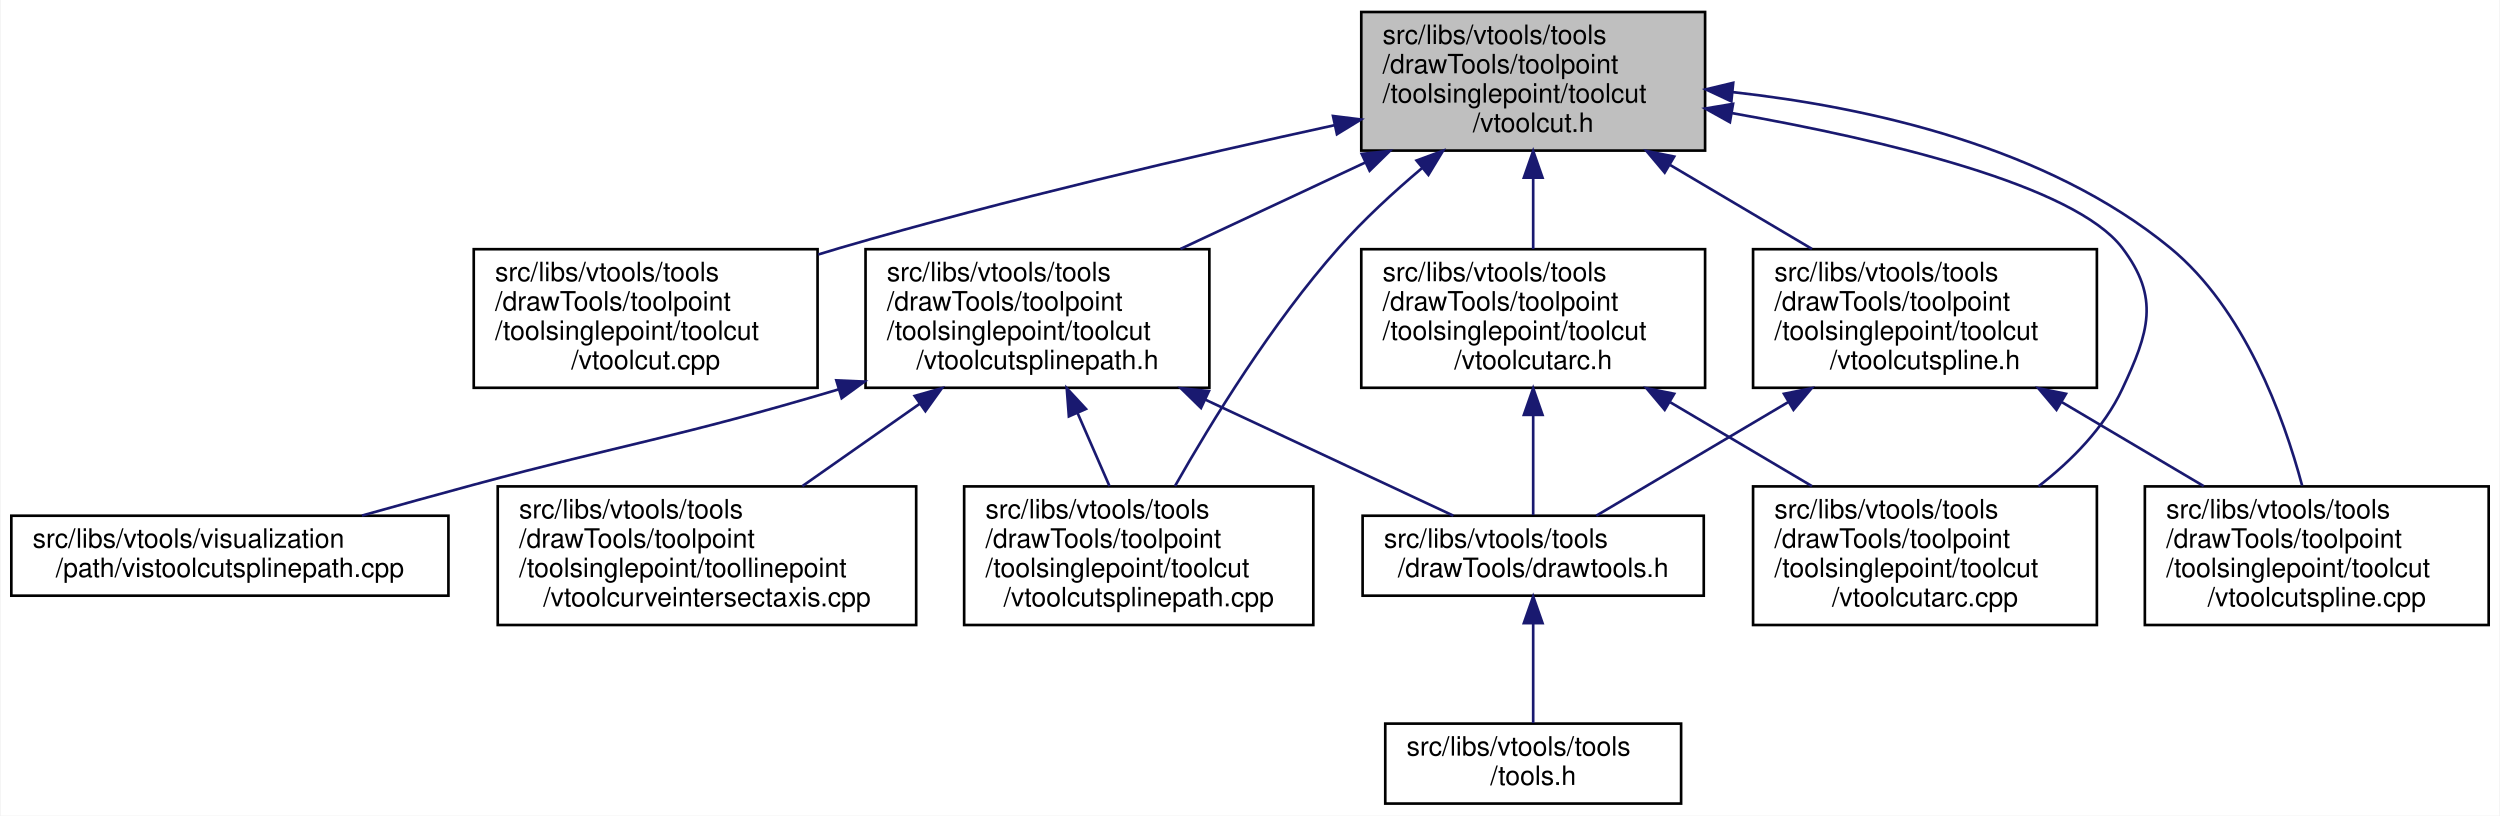
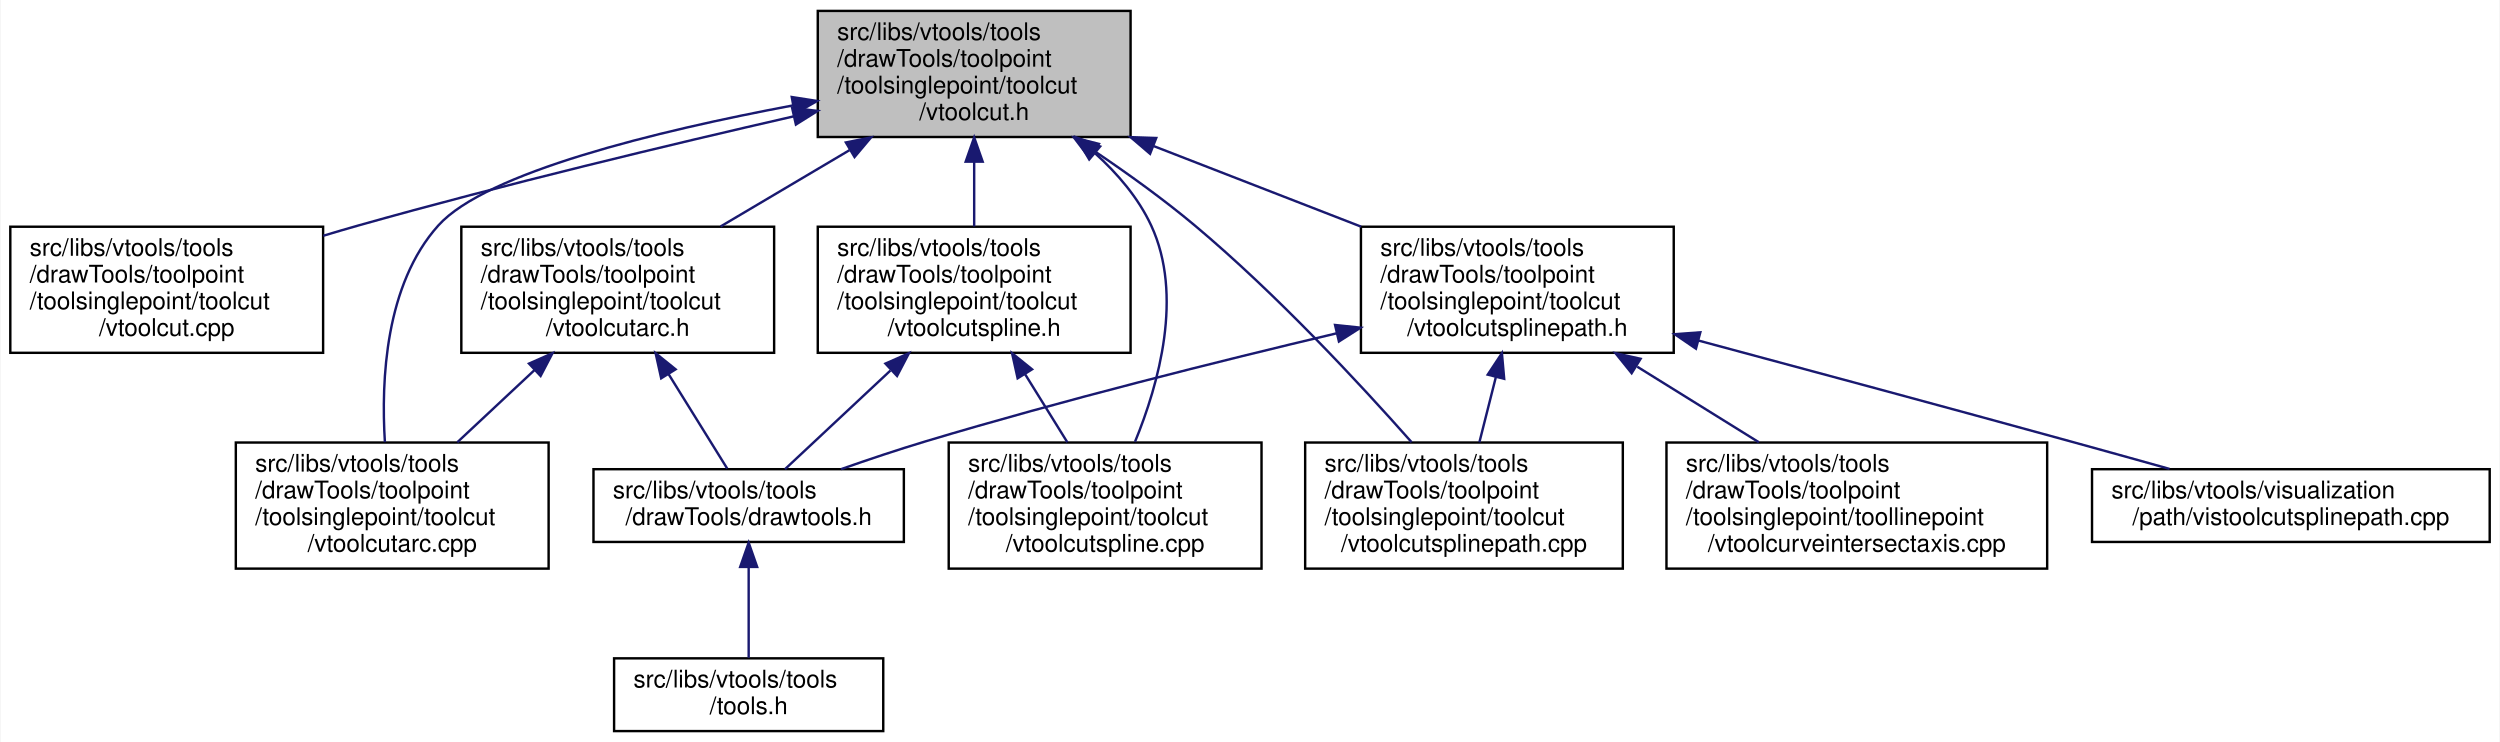
- <svg xmlns="http://www.w3.org/2000/svg" xmlns:xlink="http://www.w3.org/1999/xlink" width="938pt" height="306pt" viewBox="0.00 0.00 937.50 306.00">
+ <svg xmlns="http://www.w3.org/2000/svg" xmlns:xlink="http://www.w3.org/1999/xlink" width="1031pt" height="306pt" viewBox="0.00 0.00 1030.50 306.00">
  <g id="graph0" class="graph" transform="scale(1 1) rotate(0) translate(4 302)">
-     <polygon fill="white" stroke="transparent" points="-4,4 -4,-302 933.5,-302 933.5,4 -4,4" />
+     <polygon fill="white" stroke="transparent" points="-4,4 -4,-302 1026.5,-302 1026.5,4 -4,4" />
    <g id="node1" class="node">
      <g id="a_node1">
        <a xlink:title=" ">
-           <polygon fill="#bfbfbf" stroke="black" points="506.5,-245.5 506.5,-297.5 635.5,-297.5 635.5,-245.5 506.5,-245.5" />
-           <text text-anchor="start" x="514.5" y="-285.5" font-family="Helvetica,sans-Serif" font-size="10.00">src/libs/vtools/tools</text>
-           <text text-anchor="start" x="514.5" y="-274.5" font-family="Helvetica,sans-Serif" font-size="10.00">/drawTools/toolpoint</text>
-           <text text-anchor="start" x="514.5" y="-263.5" font-family="Helvetica,sans-Serif" font-size="10.00">/toolsinglepoint/toolcut</text>
-           <text text-anchor="middle" x="571" y="-252.5" font-family="Helvetica,sans-Serif" font-size="10.00">/vtoolcut.h</text>
+           <polygon fill="#bfbfbf" stroke="black" points="333,-245.5 333,-297.5 462,-297.5 462,-245.5 333,-245.5" />
+           <text text-anchor="start" x="341" y="-285.5" font-family="Helvetica,sans-Serif" font-size="10.00">src/libs/vtools/tools</text>
+           <text text-anchor="start" x="341" y="-274.5" font-family="Helvetica,sans-Serif" font-size="10.00">/drawTools/toolpoint</text>
+           <text text-anchor="start" x="341" y="-263.5" font-family="Helvetica,sans-Serif" font-size="10.00">/toolsinglepoint/toolcut</text>
+           <text text-anchor="middle" x="397.5" y="-252.5" font-family="Helvetica,sans-Serif" font-size="10.00">/vtoolcut.h</text>
        </a>
      </g>
    </g>
    <g id="node2" class="node">
      <g id="a_node2">
        <a xlink:href="../../d2/dc5/vtoolcut_8cpp.html" target="_top" xlink:title=" ">
-           <polygon fill="white" stroke="black" points="173.5,-156.5 173.5,-208.5 302.5,-208.5 302.5,-156.5 173.5,-156.5" />
-           <text text-anchor="start" x="181.5" y="-196.5" font-family="Helvetica,sans-Serif" font-size="10.00">src/libs/vtools/tools</text>
-           <text text-anchor="start" x="181.5" y="-185.5" font-family="Helvetica,sans-Serif" font-size="10.00">/drawTools/toolpoint</text>
-           <text text-anchor="start" x="181.5" y="-174.5" font-family="Helvetica,sans-Serif" font-size="10.00">/toolsinglepoint/toolcut</text>
-           <text text-anchor="middle" x="238" y="-163.5" font-family="Helvetica,sans-Serif" font-size="10.00">/vtoolcut.cpp</text>
+           <polygon fill="white" stroke="black" points="0,-156.5 0,-208.5 129,-208.5 129,-156.5 0,-156.5" />
+           <text text-anchor="start" x="8" y="-196.5" font-family="Helvetica,sans-Serif" font-size="10.00">src/libs/vtools/tools</text>
+           <text text-anchor="start" x="8" y="-185.5" font-family="Helvetica,sans-Serif" font-size="10.00">/drawTools/toolpoint</text>
+           <text text-anchor="start" x="8" y="-174.5" font-family="Helvetica,sans-Serif" font-size="10.00">/toolsinglepoint/toolcut</text>
+           <text text-anchor="middle" x="64.5" y="-163.5" font-family="Helvetica,sans-Serif" font-size="10.00">/vtoolcut.cpp</text>
        </a>
      </g>
    </g>
    <g id="edge1" class="edge">
-       <path fill="none" stroke="midnightblue" d="M496.54,-255.04C444.26,-243.66 372.91,-227.08 311,-209 308.29,-208.21 305.54,-207.38 302.77,-206.52" />
-       <polygon fill="midnightblue" stroke="midnightblue" points="495.89,-258.48 506.4,-257.17 497.37,-251.64 495.89,-258.48" />
+       <path fill="none" stroke="midnightblue" d="M323.04,-254.01C272.21,-242.38 203.48,-225.91 143.5,-209 138.78,-207.67 133.93,-206.24 129.05,-204.77" />
+       <polygon fill="midnightblue" stroke="midnightblue" points="322.43,-257.46 332.95,-256.27 323.98,-250.64 322.43,-257.46" />
    </g>
    <g id="node3" class="node">
      <g id="a_node3">
-         <a xlink:href="../../d7/dea/vtoolcutspline_8h.html" target="_top" xlink:title=" ">
-           <polygon fill="white" stroke="black" points="653.5,-156.5 653.5,-208.5 782.5,-208.5 782.5,-156.5 653.5,-156.5" />
-           <text text-anchor="start" x="661.5" y="-196.5" font-family="Helvetica,sans-Serif" font-size="10.00">src/libs/vtools/tools</text>
-           <text text-anchor="start" x="661.5" y="-185.5" font-family="Helvetica,sans-Serif" font-size="10.00">/drawTools/toolpoint</text>
-           <text text-anchor="start" x="661.5" y="-174.5" font-family="Helvetica,sans-Serif" font-size="10.00">/toolsinglepoint/toolcut</text>
-           <text text-anchor="middle" x="718" y="-163.5" font-family="Helvetica,sans-Serif" font-size="10.00">/vtoolcutspline.h</text>
+         <a xlink:href="../../d5/dbe/vtoolcutarc_8h.html" target="_top" xlink:title=" ">
+           <polygon fill="white" stroke="black" points="186,-156.5 186,-208.5 315,-208.5 315,-156.5 186,-156.5" />
+           <text text-anchor="start" x="194" y="-196.5" font-family="Helvetica,sans-Serif" font-size="10.00">src/libs/vtools/tools</text>
+           <text text-anchor="start" x="194" y="-185.5" font-family="Helvetica,sans-Serif" font-size="10.00">/drawTools/toolpoint</text>
+           <text text-anchor="start" x="194" y="-174.5" font-family="Helvetica,sans-Serif" font-size="10.00">/toolsinglepoint/toolcut</text>
+           <text text-anchor="middle" x="250.5" y="-163.5" font-family="Helvetica,sans-Serif" font-size="10.00">/vtoolcutarc.h</text>
        </a>
      </g>
    </g>
    <g id="edge2" class="edge">
-       <path fill="none" stroke="midnightblue" d="M622.42,-240.07C639.79,-229.79 658.98,-218.43 675.58,-208.61" />
-       <polygon fill="midnightblue" stroke="midnightblue" points="620.34,-237.23 613.52,-245.34 623.91,-243.25 620.34,-237.23" />
+       <path fill="none" stroke="midnightblue" d="M346.08,-240.07C328.71,-229.79 309.52,-218.43 292.92,-208.61" />
+       <polygon fill="midnightblue" stroke="midnightblue" points="344.59,-243.25 354.98,-245.34 348.16,-237.23 344.59,-243.25" />
    </g>
-     <g id="node6" class="node">
-       <g id="a_node6">
-         <a xlink:href="../../da/dae/vtoolcutspline_8cpp.html" target="_top" xlink:title=" ">
-           <polygon fill="white" stroke="black" points="800.5,-67.5 800.5,-119.5 929.5,-119.5 929.5,-67.5 800.5,-67.5" />
-           <text text-anchor="start" x="808.5" y="-107.5" font-family="Helvetica,sans-Serif" font-size="10.00">src/libs/vtools/tools</text>
-           <text text-anchor="start" x="808.5" y="-96.5" font-family="Helvetica,sans-Serif" font-size="10.00">/drawTools/toolpoint</text>
-           <text text-anchor="start" x="808.5" y="-85.5" font-family="Helvetica,sans-Serif" font-size="10.00">/toolsinglepoint/toolcut</text>
-           <text text-anchor="middle" x="865" y="-74.5" font-family="Helvetica,sans-Serif" font-size="10.00">/vtoolcutspline.cpp</text>
+     <g id="node4" class="node">
+       <g id="a_node4">
+         <a xlink:href="../../dc/db5/vtoolcutarc_8cpp.html" target="_top" xlink:title=" ">
+           <polygon fill="white" stroke="black" points="93,-67.5 93,-119.5 222,-119.5 222,-67.5 93,-67.5" />
+           <text text-anchor="start" x="101" y="-107.5" font-family="Helvetica,sans-Serif" font-size="10.00">src/libs/vtools/tools</text>
+           <text text-anchor="start" x="101" y="-96.5" font-family="Helvetica,sans-Serif" font-size="10.00">/drawTools/toolpoint</text>
+           <text text-anchor="start" x="101" y="-85.5" font-family="Helvetica,sans-Serif" font-size="10.00">/toolsinglepoint/toolcut</text>
+           <text text-anchor="middle" x="157.5" y="-74.5" font-family="Helvetica,sans-Serif" font-size="10.00">/vtoolcutarc.cpp</text>
+         </a>
+       </g>
+     </g>
+     <g id="edge6" class="edge">
+       <path fill="none" stroke="midnightblue" d="M322.79,-258.53C266.63,-247.97 196.15,-230.87 176.5,-209 154.68,-184.72 152.87,-145.32 154.48,-119.65" />
+       <polygon fill="midnightblue" stroke="midnightblue" points="322.27,-261.99 332.73,-260.36 323.53,-255.1 322.27,-261.99" />
+     </g>
+     <g id="node7" class="node">
+       <g id="a_node7">
+         <a xlink:href="../../d7/dea/vtoolcutspline_8h.html" target="_top" xlink:title=" ">
+           <polygon fill="white" stroke="black" points="333,-156.5 333,-208.5 462,-208.5 462,-156.5 333,-156.5" />
+           <text text-anchor="start" x="341" y="-196.5" font-family="Helvetica,sans-Serif" font-size="10.00">src/libs/vtools/tools</text>
+           <text text-anchor="start" x="341" y="-185.5" font-family="Helvetica,sans-Serif" font-size="10.00">/drawTools/toolpoint</text>
+           <text text-anchor="start" x="341" y="-174.5" font-family="Helvetica,sans-Serif" font-size="10.00">/toolsinglepoint/toolcut</text>
+           <text text-anchor="middle" x="397.5" y="-163.5" font-family="Helvetica,sans-Serif" font-size="10.00">/vtoolcutspline.h</text>
        </a>
      </g>
    </g>
    <g id="edge7" class="edge">
-       <path fill="none" stroke="midnightblue" d="M645.79,-267.44C697.03,-261.77 763.82,-246.91 810,-209 837.78,-186.19 852.48,-146.01 859.5,-119.82" />
-       <polygon fill="midnightblue" stroke="midnightblue" points="645.36,-263.97 635.76,-268.46 646.06,-270.93 645.36,-263.97" />
+       <path fill="none" stroke="midnightblue" d="M397.5,-235.19C397.5,-226.28 397.5,-216.9 397.5,-208.61" />
+       <polygon fill="midnightblue" stroke="midnightblue" points="394,-235.34 397.5,-245.34 401,-235.34 394,-235.34" />
    </g>
-     <g id="node7" class="node">
-       <g id="a_node7">
-         <a xlink:href="../../dc/db5/vtoolcutarc_8cpp.html" target="_top" xlink:title=" ">
-           <polygon fill="white" stroke="black" points="653.5,-67.5 653.5,-119.5 782.5,-119.5 782.5,-67.5 653.5,-67.5" />
-           <text text-anchor="start" x="661.5" y="-107.5" font-family="Helvetica,sans-Serif" font-size="10.00">src/libs/vtools/tools</text>
-           <text text-anchor="start" x="661.5" y="-96.5" font-family="Helvetica,sans-Serif" font-size="10.00">/drawTools/toolpoint</text>
-           <text text-anchor="start" x="661.5" y="-85.5" font-family="Helvetica,sans-Serif" font-size="10.00">/toolsinglepoint/toolcut</text>
-           <text text-anchor="middle" x="718" y="-74.5" font-family="Helvetica,sans-Serif" font-size="10.00">/vtoolcutarc.cpp</text>
+     <g id="node8" class="node">
+       <g id="a_node8">
+         <a xlink:href="../../da/dae/vtoolcutspline_8cpp.html" target="_top" xlink:title=" ">
+           <polygon fill="white" stroke="black" points="387,-67.5 387,-119.5 516,-119.5 516,-67.5 387,-67.5" />
+           <text text-anchor="start" x="395" y="-107.5" font-family="Helvetica,sans-Serif" font-size="10.00">src/libs/vtools/tools</text>
+           <text text-anchor="start" x="395" y="-96.5" font-family="Helvetica,sans-Serif" font-size="10.00">/drawTools/toolpoint</text>
+           <text text-anchor="start" x="395" y="-85.5" font-family="Helvetica,sans-Serif" font-size="10.00">/toolsinglepoint/toolcut</text>
+           <text text-anchor="middle" x="451.5" y="-74.5" font-family="Helvetica,sans-Serif" font-size="10.00">/vtoolcutspline.cpp</text>
        </a>
      </g>
    </g>
-     <g id="edge6" class="edge">
-       <path fill="none" stroke="midnightblue" d="M645.63,-259.55C702.54,-249.49 774.1,-232.56 792,-209 806.25,-190.24 802.01,-177.33 792,-156 785.19,-141.48 773.08,-129.2 760.6,-119.53" />
-       <polygon fill="midnightblue" stroke="midnightblue" points="644.81,-256.14 635.55,-261.28 646,-263.03 644.81,-256.14" />
-     </g>
-     <g id="node8" class="node">
-       <g id="a_node8">
-         <a xlink:href="../../d5/dbe/vtoolcutarc_8h.html" target="_top" xlink:title=" ">
-           <polygon fill="white" stroke="black" points="506.5,-156.5 506.5,-208.5 635.5,-208.5 635.5,-156.5 506.5,-156.5" />
-           <text text-anchor="start" x="514.5" y="-196.5" font-family="Helvetica,sans-Serif" font-size="10.00">src/libs/vtools/tools</text>
-           <text text-anchor="start" x="514.5" y="-185.5" font-family="Helvetica,sans-Serif" font-size="10.00">/drawTools/toolpoint</text>
-           <text text-anchor="start" x="514.5" y="-174.5" font-family="Helvetica,sans-Serif" font-size="10.00">/toolsinglepoint/toolcut</text>
-           <text text-anchor="middle" x="571" y="-163.5" font-family="Helvetica,sans-Serif" font-size="10.00">/vtoolcutarc.h</text>
-         </a>
-       </g>
-     </g>
-     <g id="edge8" class="edge">
-       <path fill="none" stroke="midnightblue" d="M571,-235.19C571,-226.28 571,-216.9 571,-208.61" />
-       <polygon fill="midnightblue" stroke="midnightblue" points="567.5,-235.34 571,-245.34 574.5,-235.34 567.5,-235.34" />
+     <g id="edge15" class="edge">
+       <path fill="none" stroke="midnightblue" d="M447.23,-238.9C456.65,-230.41 465.21,-220.38 470.5,-209 483.84,-180.31 473.67,-143.75 463.81,-119.76" />
+       <polygon fill="midnightblue" stroke="midnightblue" points="444.94,-236.25 439.54,-245.36 449.45,-241.61 444.94,-236.25" />
    </g>
    <g id="node9" class="node">
      <g id="a_node9">
        <a xlink:href="../../d6/d9d/vtoolcutsplinepath_8h.html" target="_top" xlink:title=" ">
-           <polygon fill="white" stroke="black" points="320.5,-156.5 320.5,-208.5 449.5,-208.5 449.5,-156.5 320.5,-156.5" />
-           <text text-anchor="start" x="328.5" y="-196.5" font-family="Helvetica,sans-Serif" font-size="10.00">src/libs/vtools/tools</text>
-           <text text-anchor="start" x="328.5" y="-185.5" font-family="Helvetica,sans-Serif" font-size="10.00">/drawTools/toolpoint</text>
-           <text text-anchor="start" x="328.5" y="-174.5" font-family="Helvetica,sans-Serif" font-size="10.00">/toolsinglepoint/toolcut</text>
-           <text text-anchor="middle" x="385" y="-163.5" font-family="Helvetica,sans-Serif" font-size="10.00">/vtoolcutsplinepath.h</text>
+           <polygon fill="white" stroke="black" points="557,-156.5 557,-208.5 686,-208.5 686,-156.5 557,-156.5" />
+           <text text-anchor="start" x="565" y="-196.5" font-family="Helvetica,sans-Serif" font-size="10.00">src/libs/vtools/tools</text>
+           <text text-anchor="start" x="565" y="-185.5" font-family="Helvetica,sans-Serif" font-size="10.00">/drawTools/toolpoint</text>
+           <text text-anchor="start" x="565" y="-174.5" font-family="Helvetica,sans-Serif" font-size="10.00">/toolsinglepoint/toolcut</text>
+           <text text-anchor="middle" x="621.5" y="-163.5" font-family="Helvetica,sans-Serif" font-size="10.00">/vtoolcutsplinepath.h</text>
        </a>
      </g>
    </g>
-     <g id="edge11" class="edge">
-       <path fill="none" stroke="midnightblue" d="M508.05,-241.06C485.52,-230.52 460.35,-218.75 438.68,-208.61" />
-       <polygon fill="midnightblue" stroke="midnightblue" points="506.66,-244.27 517.2,-245.34 509.63,-237.93 506.66,-244.27" />
+     <g id="edge10" class="edge">
+       <path fill="none" stroke="midnightblue" d="M471.61,-241.72C499.25,-230.98 530.38,-218.89 557.08,-208.52" />
+       <polygon fill="midnightblue" stroke="midnightblue" points="470.04,-238.57 461.99,-245.45 472.58,-245.09 470.04,-238.57" />
    </g>
    <g id="node10" class="node">
      <g id="a_node10">
        <a xlink:href="../../d1/ddf/vtoolcutsplinepath_8cpp.html" target="_top" xlink:title=" ">
-           <polygon fill="white" stroke="black" points="357.5,-67.5 357.5,-119.5 488.5,-119.5 488.5,-67.5 357.5,-67.5" />
-           <text text-anchor="start" x="365.5" y="-107.5" font-family="Helvetica,sans-Serif" font-size="10.00">src/libs/vtools/tools</text>
-           <text text-anchor="start" x="365.5" y="-96.5" font-family="Helvetica,sans-Serif" font-size="10.00">/drawTools/toolpoint</text>
-           <text text-anchor="start" x="365.5" y="-85.5" font-family="Helvetica,sans-Serif" font-size="10.00">/toolsinglepoint/toolcut</text>
-           <text text-anchor="middle" x="423" y="-74.5" font-family="Helvetica,sans-Serif" font-size="10.00">/vtoolcutsplinepath.cpp</text>
+           <polygon fill="white" stroke="black" points="534,-67.5 534,-119.5 665,-119.5 665,-67.5 534,-67.5" />
+           <text text-anchor="start" x="542" y="-107.5" font-family="Helvetica,sans-Serif" font-size="10.00">src/libs/vtools/tools</text>
+           <text text-anchor="start" x="542" y="-96.5" font-family="Helvetica,sans-Serif" font-size="10.00">/drawTools/toolpoint</text>
+           <text text-anchor="start" x="542" y="-85.5" font-family="Helvetica,sans-Serif" font-size="10.00">/toolsinglepoint/toolcut</text>
+           <text text-anchor="middle" x="599.5" y="-74.5" font-family="Helvetica,sans-Serif" font-size="10.00">/vtoolcutsplinepath.cpp</text>
        </a>
      </g>
    </g>
    <g id="edge16" class="edge">
-       <path fill="none" stroke="midnightblue" d="M529.42,-239.04C518.61,-229.93 507.38,-219.58 498,-209 473.09,-180.9 450.36,-143.87 436.61,-119.64" />
-       <polygon fill="midnightblue" stroke="midnightblue" points="527.24,-241.78 537.18,-245.44 531.69,-236.38 527.24,-241.78" />
-     </g>
-     <g id="node4" class="node">
-       <g id="a_node4">
-         <a xlink:href="../../d4/d56/drawtools_8h.html" target="_top" xlink:title=" ">
-           <polygon fill="white" stroke="black" points="507,-78.5 507,-108.5 635,-108.5 635,-78.5 507,-78.5" />
-           <text text-anchor="start" x="515" y="-96.5" font-family="Helvetica,sans-Serif" font-size="10.00">src/libs/vtools/tools</text>
-           <text text-anchor="middle" x="571" y="-85.5" font-family="Helvetica,sans-Serif" font-size="10.00">/drawTools/drawtools.h</text>
-         </a>
-       </g>
+       <path fill="none" stroke="midnightblue" d="M447.12,-239.66C460.94,-230.36 475.67,-219.75 488.5,-209 522.02,-180.9 556.45,-143.87 577.89,-119.64" />
+       <polygon fill="midnightblue" stroke="midnightblue" points="445.06,-236.83 438.66,-245.27 448.93,-242.66 445.06,-236.83" />
    </g>
    <g id="edge3" class="edge">
-       <path fill="none" stroke="midnightblue" d="M666.65,-151.11C642.16,-136.62 614.06,-119.98 594.68,-108.52" />
-       <polygon fill="midnightblue" stroke="midnightblue" points="665.09,-154.25 675.48,-156.34 668.66,-148.23 665.09,-154.25" />
-     </g>
-     <g id="edge5" class="edge">
-       <path fill="none" stroke="midnightblue" d="M769.42,-151.07C786.79,-140.79 805.98,-129.43 822.58,-119.61" />
-       <polygon fill="midnightblue" stroke="midnightblue" points="767.34,-148.23 760.52,-156.34 770.91,-154.25 767.34,-148.23" />
+       <path fill="none" stroke="midnightblue" d="M216.15,-149.36C205.65,-139.54 194.26,-128.89 184.34,-119.61" />
+       <polygon fill="midnightblue" stroke="midnightblue" points="213.91,-152.06 223.6,-156.34 218.69,-146.95 213.91,-152.06" />
    </g>
    <g id="node5" class="node">
      <g id="a_node5">
-         <a xlink:href="../../d5/da5/tools_8h.html" target="_top" xlink:title=" ">
-           <polygon fill="white" stroke="black" points="515.5,-0.5 515.5,-30.5 626.5,-30.5 626.5,-0.5 515.5,-0.5" />
-           <text text-anchor="start" x="523.5" y="-18.5" font-family="Helvetica,sans-Serif" font-size="10.00">src/libs/vtools/tools</text>
-           <text text-anchor="middle" x="571" y="-7.5" font-family="Helvetica,sans-Serif" font-size="10.00">/tools.h</text>
+         <a xlink:href="../../d4/d56/drawtools_8h.html" target="_top" xlink:title=" ">
+           <polygon fill="white" stroke="black" points="240.5,-78.5 240.5,-108.5 368.5,-108.5 368.5,-78.5 240.5,-78.5" />
+           <text text-anchor="start" x="248.5" y="-96.5" font-family="Helvetica,sans-Serif" font-size="10.00">src/libs/vtools/tools</text>
+           <text text-anchor="middle" x="304.5" y="-85.5" font-family="Helvetica,sans-Serif" font-size="10.00">/drawTools/drawtools.h</text>
        </a>
      </g>
    </g>
    <g id="edge4" class="edge">
-       <path fill="none" stroke="midnightblue" d="M571,-68.09C571,-55.76 571,-41.22 571,-30.73" />
-       <polygon fill="midnightblue" stroke="midnightblue" points="567.5,-68.2 571,-78.2 574.5,-68.21 567.5,-68.2" />
+       <path fill="none" stroke="midnightblue" d="M271.48,-147.7C279.88,-134.17 289.09,-119.33 295.65,-108.77" />
+       <polygon fill="midnightblue" stroke="midnightblue" points="268.42,-145.99 266.12,-156.34 274.37,-149.69 268.42,-145.99" />
+     </g>
+     <g id="node6" class="node">
+       <g id="a_node6">
+         <a xlink:href="../../d5/da5/tools_8h.html" target="_top" xlink:title=" ">
+           <polygon fill="white" stroke="black" points="249,-0.5 249,-30.5 360,-30.5 360,-0.5 249,-0.5" />
+           <text text-anchor="start" x="257" y="-18.5" font-family="Helvetica,sans-Serif" font-size="10.00">src/libs/vtools/tools</text>
+           <text text-anchor="middle" x="304.5" y="-7.5" font-family="Helvetica,sans-Serif" font-size="10.00">/tools.h</text>
+         </a>
+       </g>
+     </g>
+     <g id="edge5" class="edge">
+       <path fill="none" stroke="midnightblue" d="M304.5,-68.09C304.5,-55.76 304.5,-41.22 304.5,-30.73" />
+       <polygon fill="midnightblue" stroke="midnightblue" points="301,-68.2 304.5,-78.2 308,-68.21 301,-68.2" />
    </g>
    <g id="edge9" class="edge">
-       <path fill="none" stroke="midnightblue" d="M571,-146.15C571,-133.05 571,-118.93 571,-108.77" />
-       <polygon fill="midnightblue" stroke="midnightblue" points="567.5,-146.34 571,-156.34 574.5,-146.34 567.5,-146.34" />
+       <path fill="none" stroke="midnightblue" d="M362.96,-149.19C347.97,-135.17 331.2,-119.48 319.48,-108.52" />
+       <polygon fill="midnightblue" stroke="midnightblue" points="360.91,-152.06 370.6,-156.34 365.69,-146.95 360.91,-152.06" />
    </g>
-     <g id="edge10" class="edge">
-       <path fill="none" stroke="midnightblue" d="M622.42,-151.07C639.79,-140.79 658.98,-129.43 675.58,-119.61" />
-       <polygon fill="midnightblue" stroke="midnightblue" points="620.34,-148.23 613.52,-156.34 623.91,-154.25 620.34,-148.23" />
+     <g id="edge8" class="edge">
+       <path fill="none" stroke="midnightblue" d="M418.52,-147.64C424.31,-138.31 430.49,-128.35 435.92,-119.61" />
+       <polygon fill="midnightblue" stroke="midnightblue" points="415.42,-145.99 413.12,-156.34 421.37,-149.69 415.42,-145.99" />
    </g>
    <g id="edge12" class="edge">
-       <path fill="none" stroke="midnightblue" d="M447.95,-152.06C479.39,-137.35 515.98,-120.23 541.04,-108.52" />
-       <polygon fill="midnightblue" stroke="midnightblue" points="446.37,-148.93 438.8,-156.34 449.34,-155.27 446.37,-148.93" />
+       <path fill="none" stroke="midnightblue" d="M547.05,-164.56C498.48,-153.06 433.87,-136.91 377.5,-120 366.06,-116.57 353.75,-112.44 342.56,-108.51" />
+       <polygon fill="midnightblue" stroke="midnightblue" points="546.32,-167.98 556.85,-166.87 547.92,-161.17 546.32,-167.98" />
    </g>
-     <g id="edge13" class="edge">
-       <path fill="none" stroke="midnightblue" d="M400.04,-147.06C404.05,-137.9 408.29,-128.17 412.03,-119.61" />
-       <polygon fill="midnightblue" stroke="midnightblue" points="396.79,-145.77 395.99,-156.34 403.2,-148.57 396.79,-145.77" />
+     <g id="edge11" class="edge">
+       <path fill="none" stroke="midnightblue" d="M612.64,-146.48C610.37,-137.49 607.97,-127.99 605.85,-119.61" />
+       <polygon fill="midnightblue" stroke="midnightblue" points="609.29,-147.5 615.14,-156.34 616.08,-145.78 609.29,-147.5" />
    </g>
    <g id="node11" class="node">
      <g id="a_node11">
        <a xlink:href="../../da/d99/vtoolcurveintersectaxis_8cpp.html" target="_top" xlink:title=" ">
-           <polygon fill="white" stroke="black" points="182.5,-67.5 182.5,-119.5 339.5,-119.5 339.5,-67.5 182.5,-67.5" />
-           <text text-anchor="start" x="190.5" y="-107.5" font-family="Helvetica,sans-Serif" font-size="10.00">src/libs/vtools/tools</text>
-           <text text-anchor="start" x="190.5" y="-96.5" font-family="Helvetica,sans-Serif" font-size="10.00">/drawTools/toolpoint</text>
-           <text text-anchor="start" x="190.5" y="-85.5" font-family="Helvetica,sans-Serif" font-size="10.00">/toolsinglepoint/toollinepoint</text>
-           <text text-anchor="middle" x="261" y="-74.5" font-family="Helvetica,sans-Serif" font-size="10.00">/vtoolcurveintersectaxis.cpp</text>
+           <polygon fill="white" stroke="black" points="683,-67.5 683,-119.5 840,-119.5 840,-67.5 683,-67.5" />
+           <text text-anchor="start" x="691" y="-107.5" font-family="Helvetica,sans-Serif" font-size="10.00">src/libs/vtools/tools</text>
+           <text text-anchor="start" x="691" y="-96.5" font-family="Helvetica,sans-Serif" font-size="10.00">/drawTools/toolpoint</text>
+           <text text-anchor="start" x="691" y="-85.5" font-family="Helvetica,sans-Serif" font-size="10.00">/toolsinglepoint/toollinepoint</text>
+           <text text-anchor="middle" x="761.5" y="-74.5" font-family="Helvetica,sans-Serif" font-size="10.00">/vtoolcurveintersectaxis.cpp</text>
+         </a>
+       </g>
+     </g>
+     <g id="edge13" class="edge">
+       <path fill="none" stroke="midnightblue" d="M670.92,-150.79C687.35,-140.58 705.43,-129.34 721.1,-119.61" />
+       <polygon fill="midnightblue" stroke="midnightblue" points="668.64,-148.09 661.99,-156.34 672.33,-154.03 668.64,-148.09" />
+     </g>
+     <g id="node12" class="node">
+       <g id="a_node12">
+         <a xlink:href="../../d7/d3d/vistoolcutsplinepath_8cpp.html" target="_top" xlink:title=" ">
+           <polygon fill="white" stroke="black" points="858.5,-78.5 858.5,-108.5 1022.5,-108.5 1022.5,-78.5 858.5,-78.5" />
+           <text text-anchor="start" x="866.5" y="-96.5" font-family="Helvetica,sans-Serif" font-size="10.00">src/libs/vtools/visualization</text>
+           <text text-anchor="middle" x="940.5" y="-85.5" font-family="Helvetica,sans-Serif" font-size="10.00">/path/vistoolcutsplinepath.cpp</text>
        </a>
      </g>
    </g>
    <g id="edge14" class="edge">
-       <path fill="none" stroke="midnightblue" d="M340.82,-150.5C326.38,-140.37 310.53,-129.25 296.79,-119.61" />
-       <polygon fill="midnightblue" stroke="midnightblue" points="338.94,-153.46 349.13,-156.34 342.96,-147.73 338.94,-153.46" />
-     </g>
-     <g id="node12" class="node">
-       <g id="a_node12">
-         <a xlink:href="../../d7/d3d/vistoolcutsplinepath_8cpp.html" target="_top" xlink:title=" ">
-           <polygon fill="white" stroke="black" points="0,-78.5 0,-108.5 164,-108.5 164,-78.5 0,-78.5" />
-           <text text-anchor="start" x="8" y="-96.5" font-family="Helvetica,sans-Serif" font-size="10.00">src/libs/vtools/visualization</text>
-           <text text-anchor="middle" x="82" y="-85.5" font-family="Helvetica,sans-Serif" font-size="10.00">/path/vistoolcutsplinepath.cpp</text>
-         </a>
-       </g>
-     </g>
-     <g id="edge15" class="edge">
-       <path fill="none" stroke="midnightblue" d="M310.27,-155.87C248.64,-137.52 231.2,-135.74 173,-120 159.54,-116.36 144.98,-112.32 131.55,-108.56" />
-       <polygon fill="midnightblue" stroke="midnightblue" points="309.54,-159.3 320.12,-158.83 311.55,-152.6 309.54,-159.3" />
+       <path fill="none" stroke="midnightblue" d="M696.28,-161.53C740.81,-149.58 798.42,-134.05 849.5,-120 862.79,-116.35 877.15,-112.34 890.46,-108.62" />
+       <polygon fill="midnightblue" stroke="midnightblue" points="695.16,-158.2 686.41,-164.17 696.97,-164.96 695.16,-158.2" />
    </g>
  </g>
</svg>
